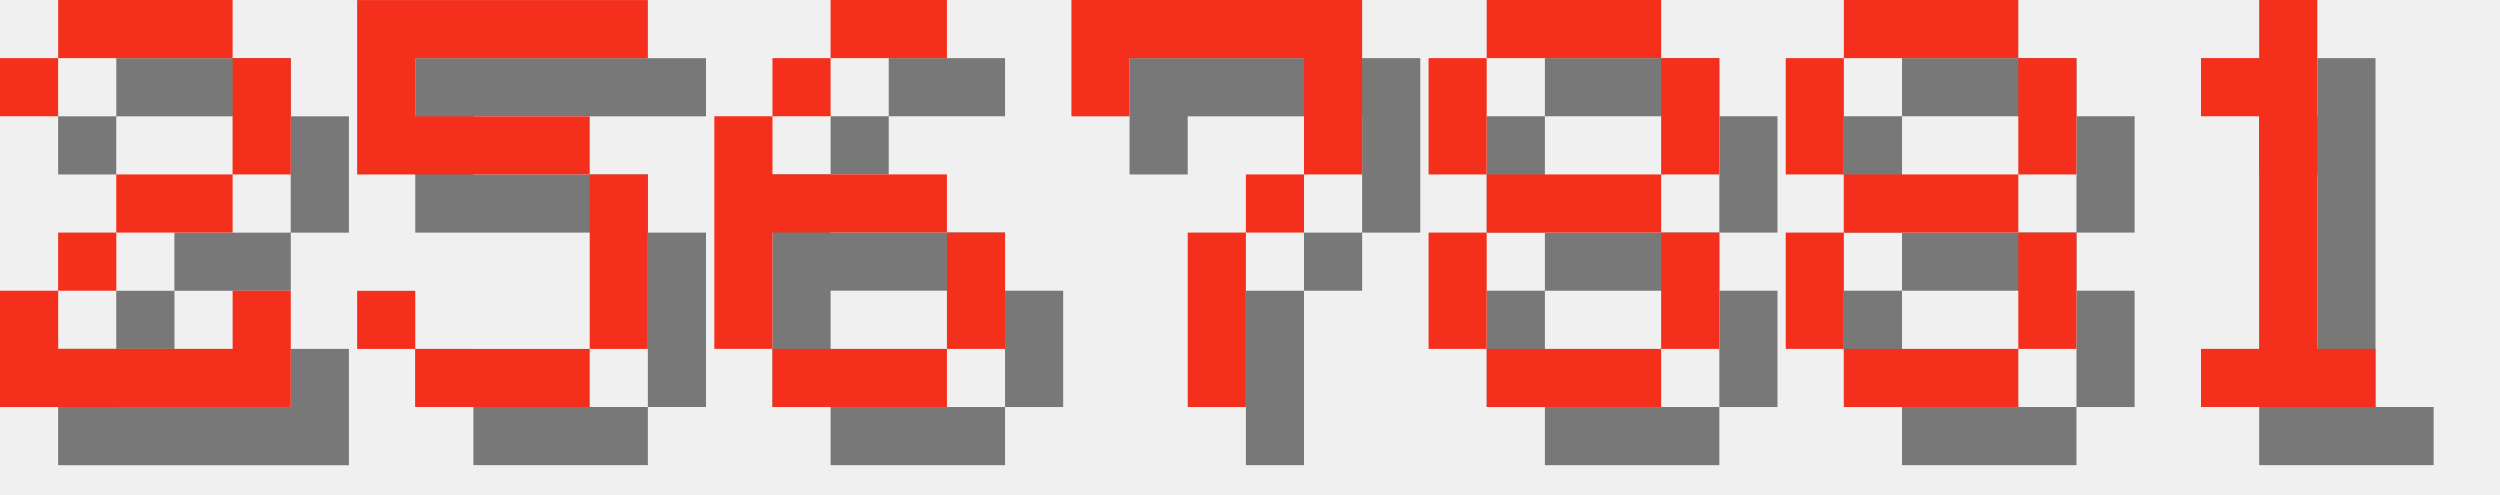
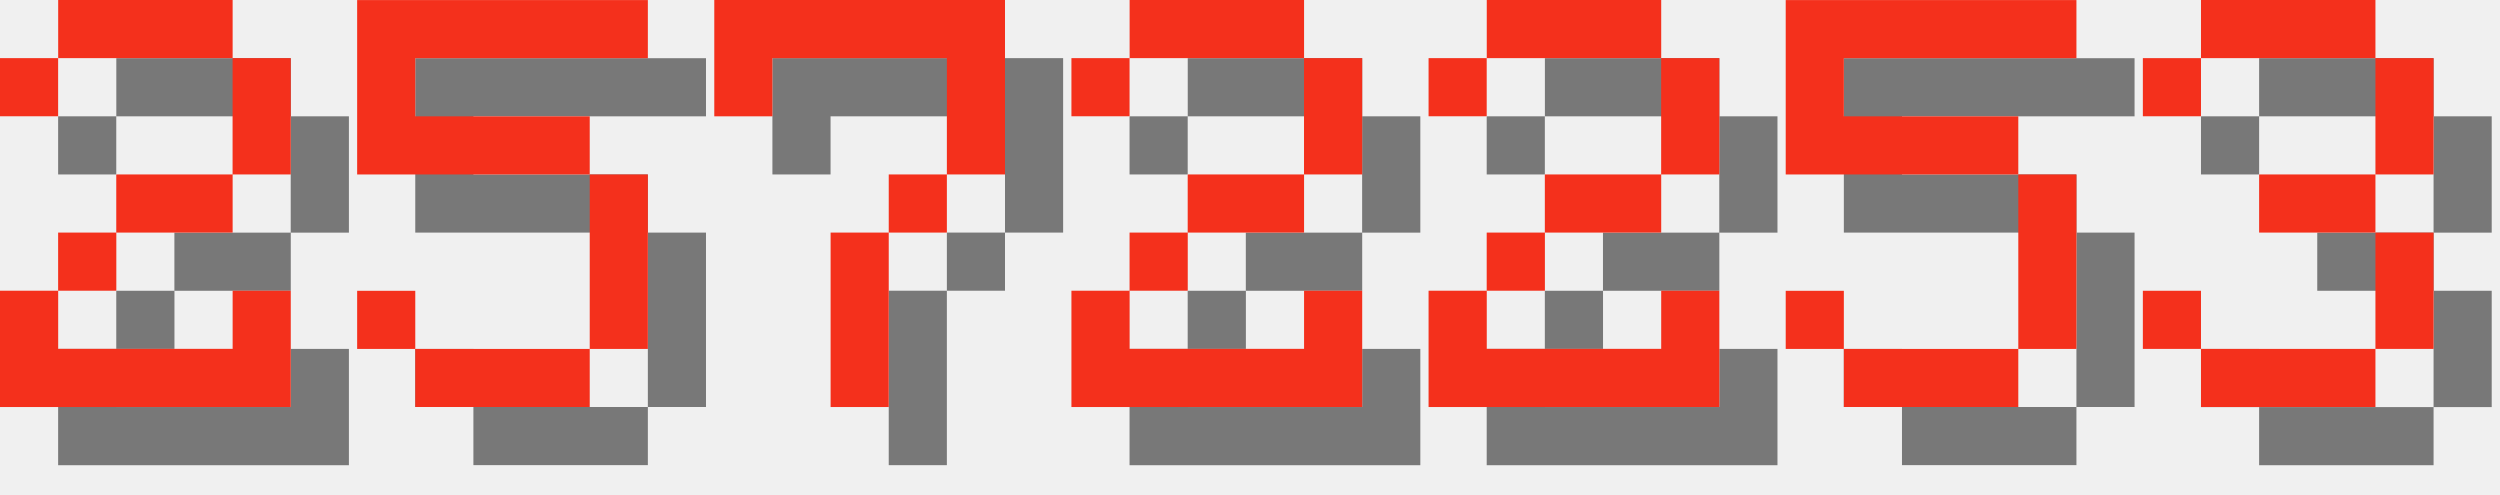
<svg xmlns="http://www.w3.org/2000/svg" version="1.1" width="182.0" height="36">
  <style>
        .text-foreground {
            fill: #F4301C;
        }
        .text-shadow {
            fill: #000000;
            fill-opacity: 0.5;
        }
    </style>
  <g class="digit" id="digit_2" transform="translate(0.0, 0), scale(4)">
    <path id="digit_2_shadow" class="text-shadow" d="m1.058 2.117v1.058h1.058v-1.058h3.175v2.117h-2.117v1.058h-1.058v1.058h-1.058v2.117h5.292v-2.117h-1.058v1.058h-3.175v-1.058h1.058v-1.058h2.117v-1.058h1.058v-2.117h-1.058v-1.058h-3.175v1.058h-1.058z" fill-opacity=".5" style="paint-order:stroke fill markers" />
    <path id="digit_2_fg" class="text-foreground" d="m0 1.058v1.058h1.058v-1.058h3.175v2.117h-2.117v1.058h-1.058v1.058h-1.058v2.117h5.292v-2.117h-1.058v1.058h-3.175v-1.058h1.058v-1.058h2.117v-1.058h1.058v-2.117h-1.058v-1.058h-3.175v1.058h-1.058z" fill="#fff" style="paint-order:stroke fill markers" />
  </g>
  <g class="digit" id="digit_5" transform="translate(26.0, 0), scale(4)">
    <path id="digit_5_shadow" class="text-shadow" d="m1.058 1.058v3.175h4.233v3.175h-3.175v-1.058h-1.058v1.058h1.058v1.058h3.175v-1.058h1.058v-3.175h-1.058v-1.058h-3.175v-1.058h4.233v-1.058h-5.292z" fill-opacity=".5" style="paint-order:stroke fill markers" />
    <path id="digit_5_fg" class="text-foreground" d="m0 0v3.175h4.233v3.175h-3.175v-1.058h-1.058v1.058h1.058v1.058h3.175v-1.058h1.058v-3.175h-1.058v-1.058h-3.175v-1.058h4.233v-1.058h-5.292z" fill="#fff" style="paint-order:stroke fill markers" />
  </g>
-   <g class="digit" id="digit_6" transform="translate(52.0, 0), scale(4)">
-     <path id="digit_6_shadow" class="text-shadow" d="m3.175 1.058v1.058h2.117v-1.058h-2.117zm0 1.058h-1.058v1.058h1.058v-1.058zm-1.058 1.058h-1.058v4.233h1.058v-2.117h3.175v-1.058h-3.175v-1.058zm3.175 2.117v2.117h1.058v-2.117h-1.058zm0 2.117h-3.175v1.058h3.175v-1.058z" fill-opacity=".5" style="paint-order:stroke fill markers" />
-     <path id="digit_6_fg" class="text-foreground" d="m2.117 0v1.058h2.117v-1.058h-2.117zm0 1.058h-1.058v1.058h1.058v-1.058zm-1.058 1.058h-1.058v4.233h1.058v-2.117h3.175v-1.058h-3.175v-1.058zm3.175 2.117v2.117h1.058v-2.117h-1.058zm0 2.117h-3.175v1.058h3.175v-1.058z" fill="#fff" style="paint-order:stroke fill markers" />
-   </g>
-   <g class="digit" id="digit_7" transform="translate(78.0, 0), scale(4)">
+   <g class="digit" id="digit_7" transform="translate(52.0, 0), scale(4)">
    <path id="digit_7_shadow" class="text-shadow" d="m1.058 1.058 2e-6 2.117h1.058v-1.058h3.175v1.058l2e-7 1.058h-1.058v1.058h-1.058l4e-7 3.175 1.058 1e-7v-3.175h1.058v-1.058h1.058l5e-7 -1.058v-2.117z" fill-opacity=".5" style="paint-order:stroke fill markers" />
    <path id="digit_7_fg" class="text-foreground" d="m0 0 2e-6 2.117h1.058v-1.058h3.175v1.058l2e-7 1.058h-1.058v1.058h-1.058l4e-7 3.175 1.058 1e-7v-3.175h1.058v-1.058h1.058l5e-7 -1.058v-2.117z" fill="#fff" style="paint-order:stroke fill markers" />
  </g>
-   <g class="digit" id="digit_8" transform="translate(104.0, 0), scale(4)">
-     <path id="digit_8_shadow" class="text-shadow" d="m2.117 1.058v1.058h3.175v-1.058h-3.175zm3.175 1.058v2.117h1.058v-2.117h-1.058zm0 2.117h-3.175v1.058h3.175v-1.058zm0 1.058v2.117h1.058v-2.117h-1.058zm0 2.117h-3.175v1.058h3.175v-1.058zm-3.175 0v-2.117h-1.058v2.117h1.058zm0-3.175v-2.117h-1.058v2.117h1.058z" fill-opacity=".5" style="paint-order:stroke fill markers" />
-     <path id="digit_8_fg" class="text-foreground" d="m1.058 0v1.058h3.175v-1.058h-3.175zm3.175 1.058v2.117h1.058v-2.117h-1.058zm0 2.117h-3.175v1.058h3.175v-1.058zm0 1.058v2.117h1.058v-2.117h-1.058zm0 2.117h-3.175v1.058h3.175v-1.058zm-3.175 0v-2.117h-1.058v2.117h1.058zm0-3.175v-2.117h-1.058v2.117h1.058z" fill="#fff" style="paint-order:stroke fill markers" />
+   <g class="digit" id="digit_2" transform="translate(78.0, 0), scale(4)">
+     <path id="digit_2_shadow" class="text-shadow" d="m1.058 2.117v1.058h1.058v-1.058h3.175v2.117h-2.117v1.058h-1.058v1.058h-1.058v2.117h5.292v-2.117h-1.058v1.058h-3.175v-1.058h1.058v-1.058h2.117v-1.058h1.058v-2.117h-1.058v-1.058h-3.175v1.058h-1.058z" fill-opacity=".5" style="paint-order:stroke fill markers" />
+     <path id="digit_2_fg" class="text-foreground" d="m0 1.058v1.058h1.058v-1.058h3.175v2.117h-2.117v1.058h-1.058v1.058h-1.058v2.117h5.292v-2.117h-1.058v1.058h-3.175v-1.058h1.058v-1.058h2.117v-1.058h1.058v-2.117h-1.058v-1.058h-3.175v1.058h-1.058z" fill="#fff" style="paint-order:stroke fill markers" />
  </g>
-   <g class="digit" id="digit_8" transform="translate(130.0, 0), scale(4)">
-     <path id="digit_8_shadow" class="text-shadow" d="m2.117 1.058v1.058h3.175v-1.058h-3.175zm3.175 1.058v2.117h1.058v-2.117h-1.058zm0 2.117h-3.175v1.058h3.175v-1.058zm0 1.058v2.117h1.058v-2.117h-1.058zm0 2.117h-3.175v1.058h3.175v-1.058zm-3.175 0v-2.117h-1.058v2.117h1.058zm0-3.175v-2.117h-1.058v2.117h1.058z" fill-opacity=".5" style="paint-order:stroke fill markers" />
-     <path id="digit_8_fg" class="text-foreground" d="m1.058 0v1.058h3.175v-1.058h-3.175zm3.175 1.058v2.117h1.058v-2.117h-1.058zm0 2.117h-3.175v1.058h3.175v-1.058zm0 1.058v2.117h1.058v-2.117h-1.058zm0 2.117h-3.175v1.058h3.175v-1.058zm-3.175 0v-2.117h-1.058v2.117h1.058zm0-3.175v-2.117h-1.058v2.117h1.058z" fill="#fff" style="paint-order:stroke fill markers" />
+   <g class="digit" id="digit_2" transform="translate(104.0, 0), scale(4)">
+     <path id="digit_2_shadow" class="text-shadow" d="m1.058 2.117v1.058h1.058v-1.058h3.175v2.117h-2.117v1.058h-1.058v1.058h-1.058v2.117h5.292v-2.117h-1.058v1.058h-3.175v-1.058h1.058v-1.058h2.117v-1.058h1.058v-2.117h-1.058v-1.058h-3.175v1.058h-1.058z" fill-opacity=".5" style="paint-order:stroke fill markers" />
+     <path id="digit_2_fg" class="text-foreground" d="m0 1.058v1.058h1.058v-1.058h3.175v2.117h-2.117v1.058h-1.058v1.058h-1.058v2.117h5.292v-2.117h-1.058v1.058h-3.175v-1.058h1.058v-1.058h2.117v-1.058h1.058v-2.117h-1.058v-1.058h-3.175v1.058h-1.058z" fill="#fff" style="paint-order:stroke fill markers" />
  </g>
-   <g class="digit" id="digit_1" transform="translate(156.0, 0), scale(4)">
-     <path id="digit_1_shadow" class="text-shadow" d="m2.117 2.117v1.058h1.058v4.233h-1.058v1.058h3.175v-1.058h-1.058v-6.35h-1.058v1.058h-1.058z" fill-opacity=".5" style="paint-order:stroke fill markers" />
-     <path id="digit_1_fg" class="text-foreground" d="m1.058 1.058v1.058h1.058v4.233h-1.058v1.058h3.175v-1.058h-1.058v-6.35h-1.058v1.058h-1.058z" fill="#fff" style="paint-order:stroke fill markers" />
+   <g class="digit" id="digit_5" transform="translate(130.0, 0), scale(4)">
+     <path id="digit_5_shadow" class="text-shadow" d="m1.058 1.058v3.175h4.233v3.175h-3.175v-1.058h-1.058v1.058h1.058v1.058h3.175v-1.058h1.058v-3.175h-1.058v-1.058h-3.175v-1.058h4.233v-1.058h-5.292z" fill-opacity=".5" style="paint-order:stroke fill markers" />
+     <path id="digit_5_fg" class="text-foreground" d="m0 0v3.175h4.233v3.175h-3.175v-1.058h-1.058v1.058h1.058v1.058h3.175v-1.058h1.058v-3.175h-1.058v-1.058h-3.175v-1.058h4.233v-1.058h-5.292z" fill="#fff" style="paint-order:stroke fill markers" />
+   </g>
+   <g class="digit" id="digit_3" transform="translate(156.0, 0), scale(4)">
+     <path id="digit_3_shadow" class="text-shadow" d="m1.058 2.117v1.058h1.058v-1.058h3.175v2.117h-2.117v1.058h2.117v2.117h-3.175v-1.058h-1.058v1.058h1.058v1.058h3.175v-1.058h1.058v-2.117h-1.058v-1.058h1.058v-2.117h-1.058v-1.058h-3.175v1.058h-1.058z" fill-opacity=".5" style="paint-order:stroke fill markers" />
+     <path id="digit_3_fg" class="text-foreground" d="m0 1.058v1.058h1.058v-1.058h3.175v2.117h-2.117v1.058h2.117v2.117h-3.175v-1.058h-1.058v1.058h1.058v1.058h3.175v-1.058h1.058v-2.117h-1.058v-1.058h1.058v-2.117h-1.058v-1.058h-3.175v1.058h-1.058z" fill="#fff" style="paint-order:stroke fill markers" />
  </g>
</svg>
